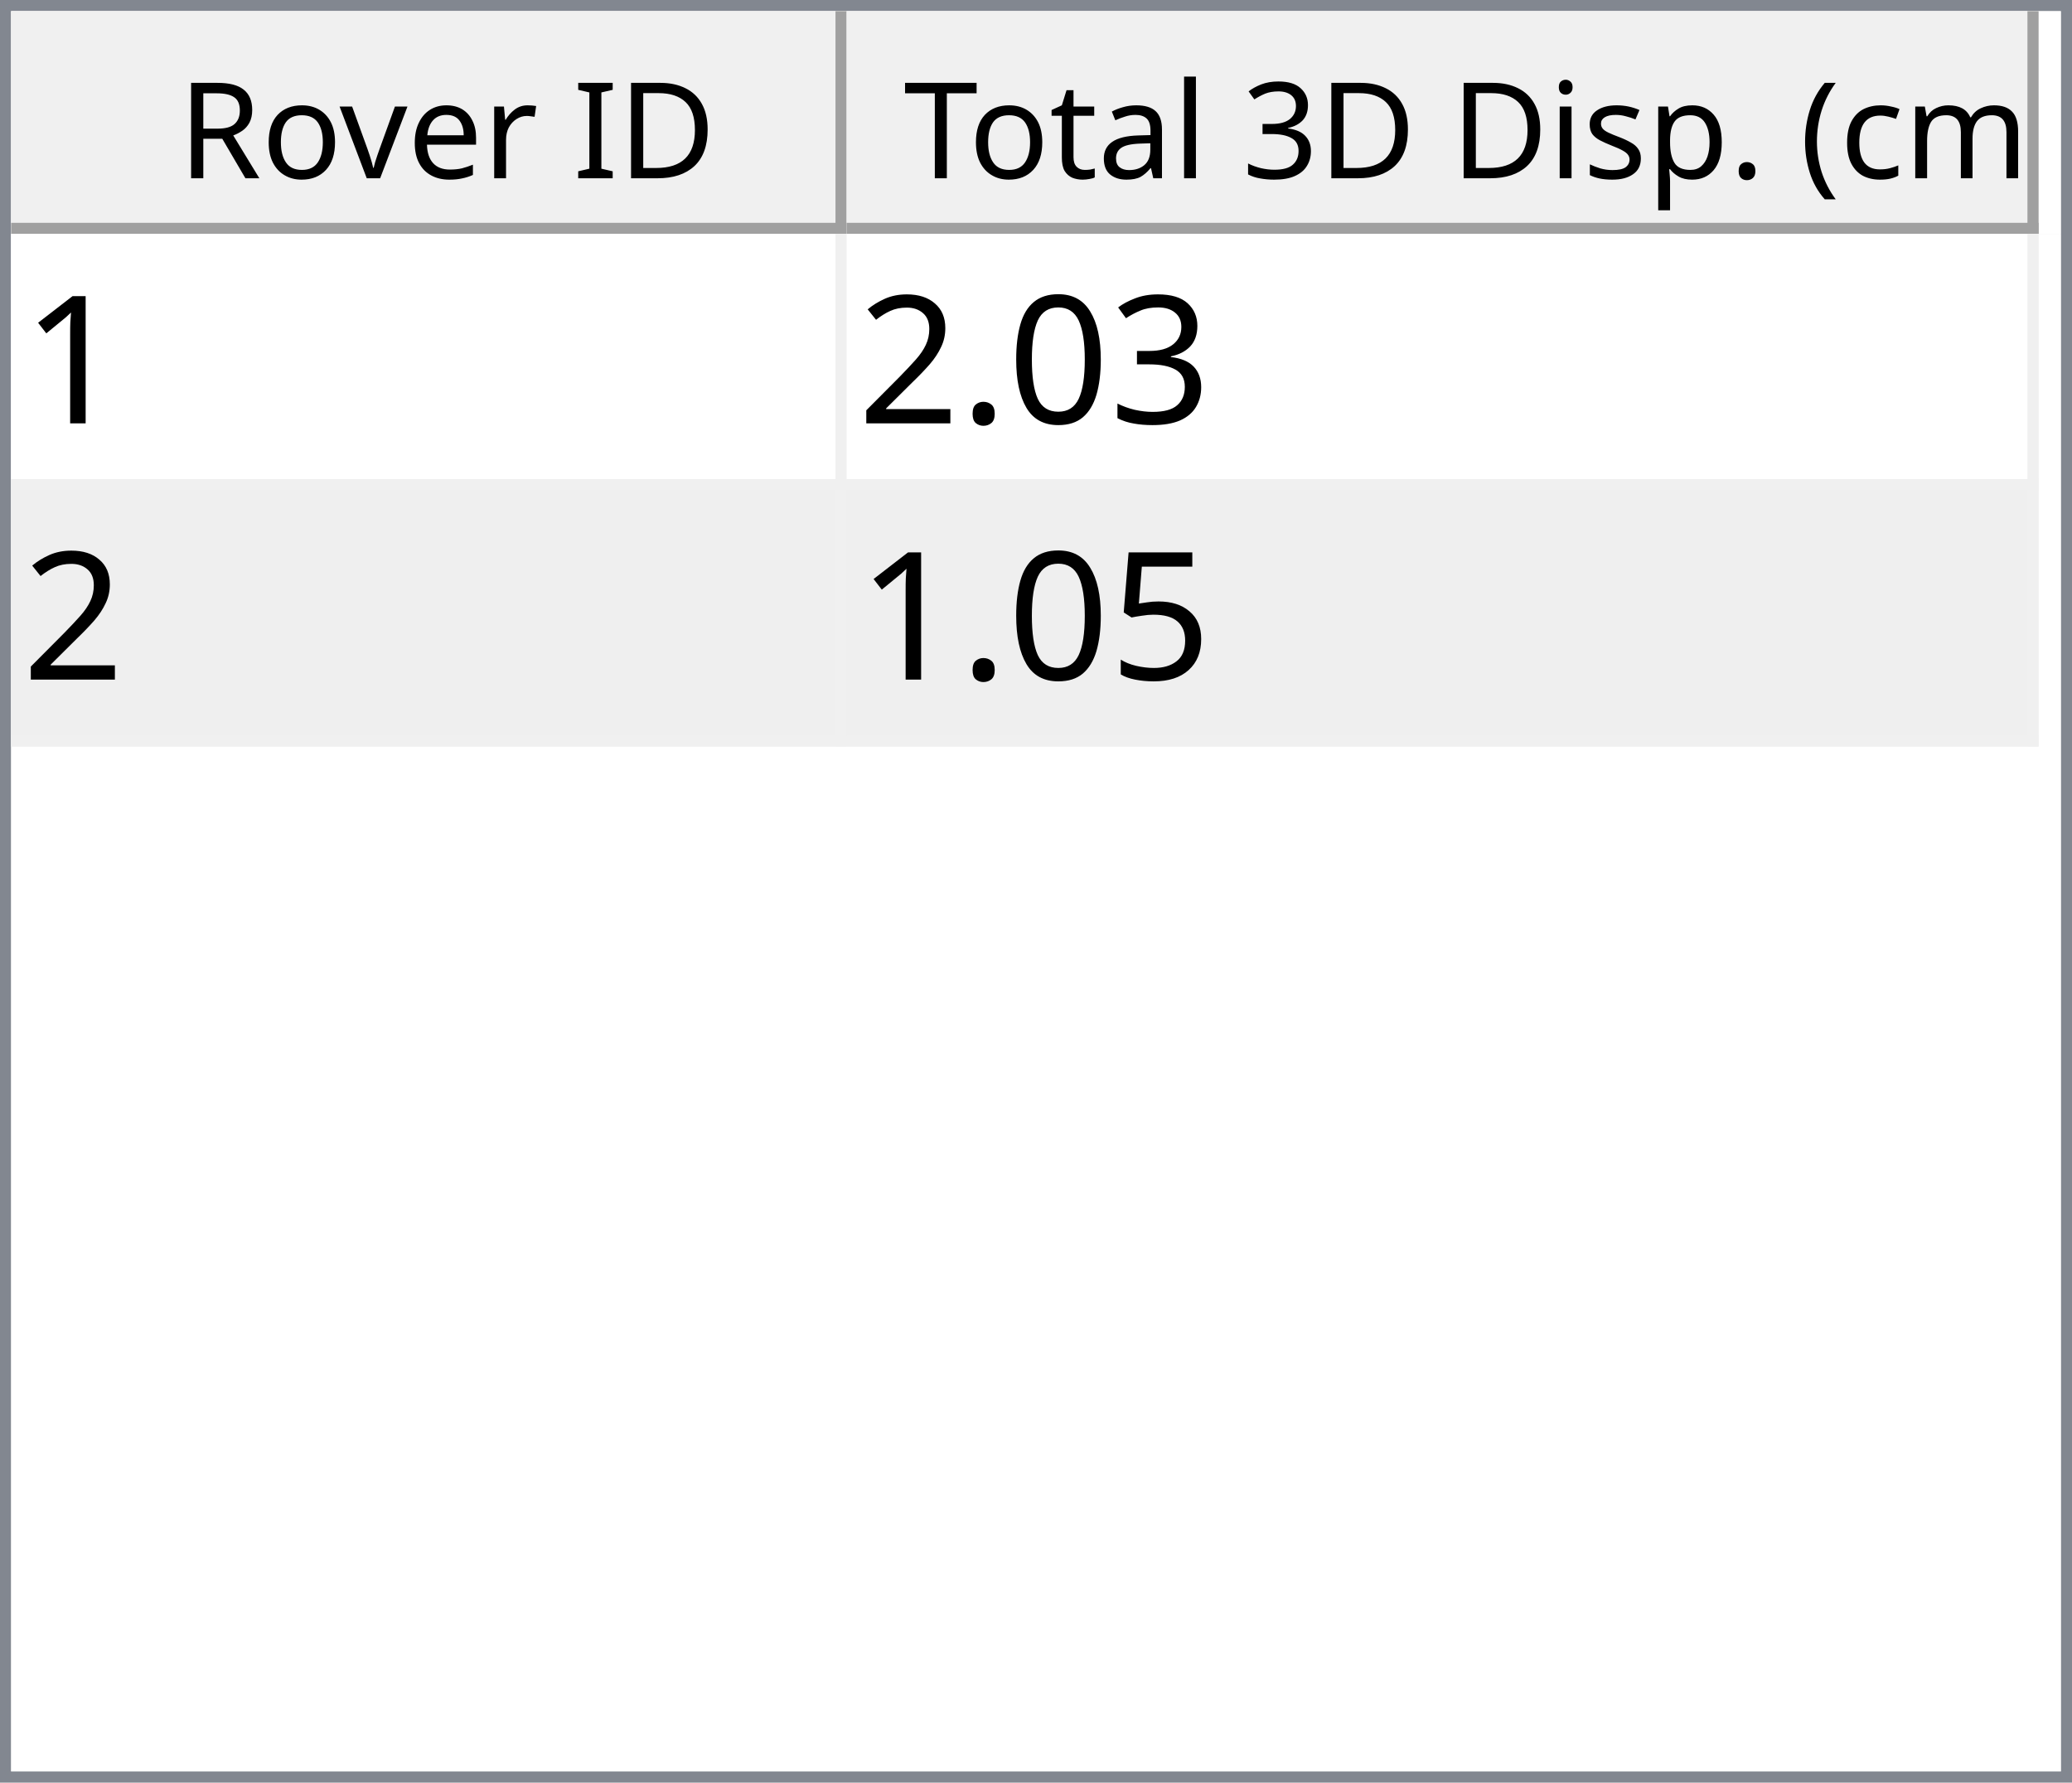
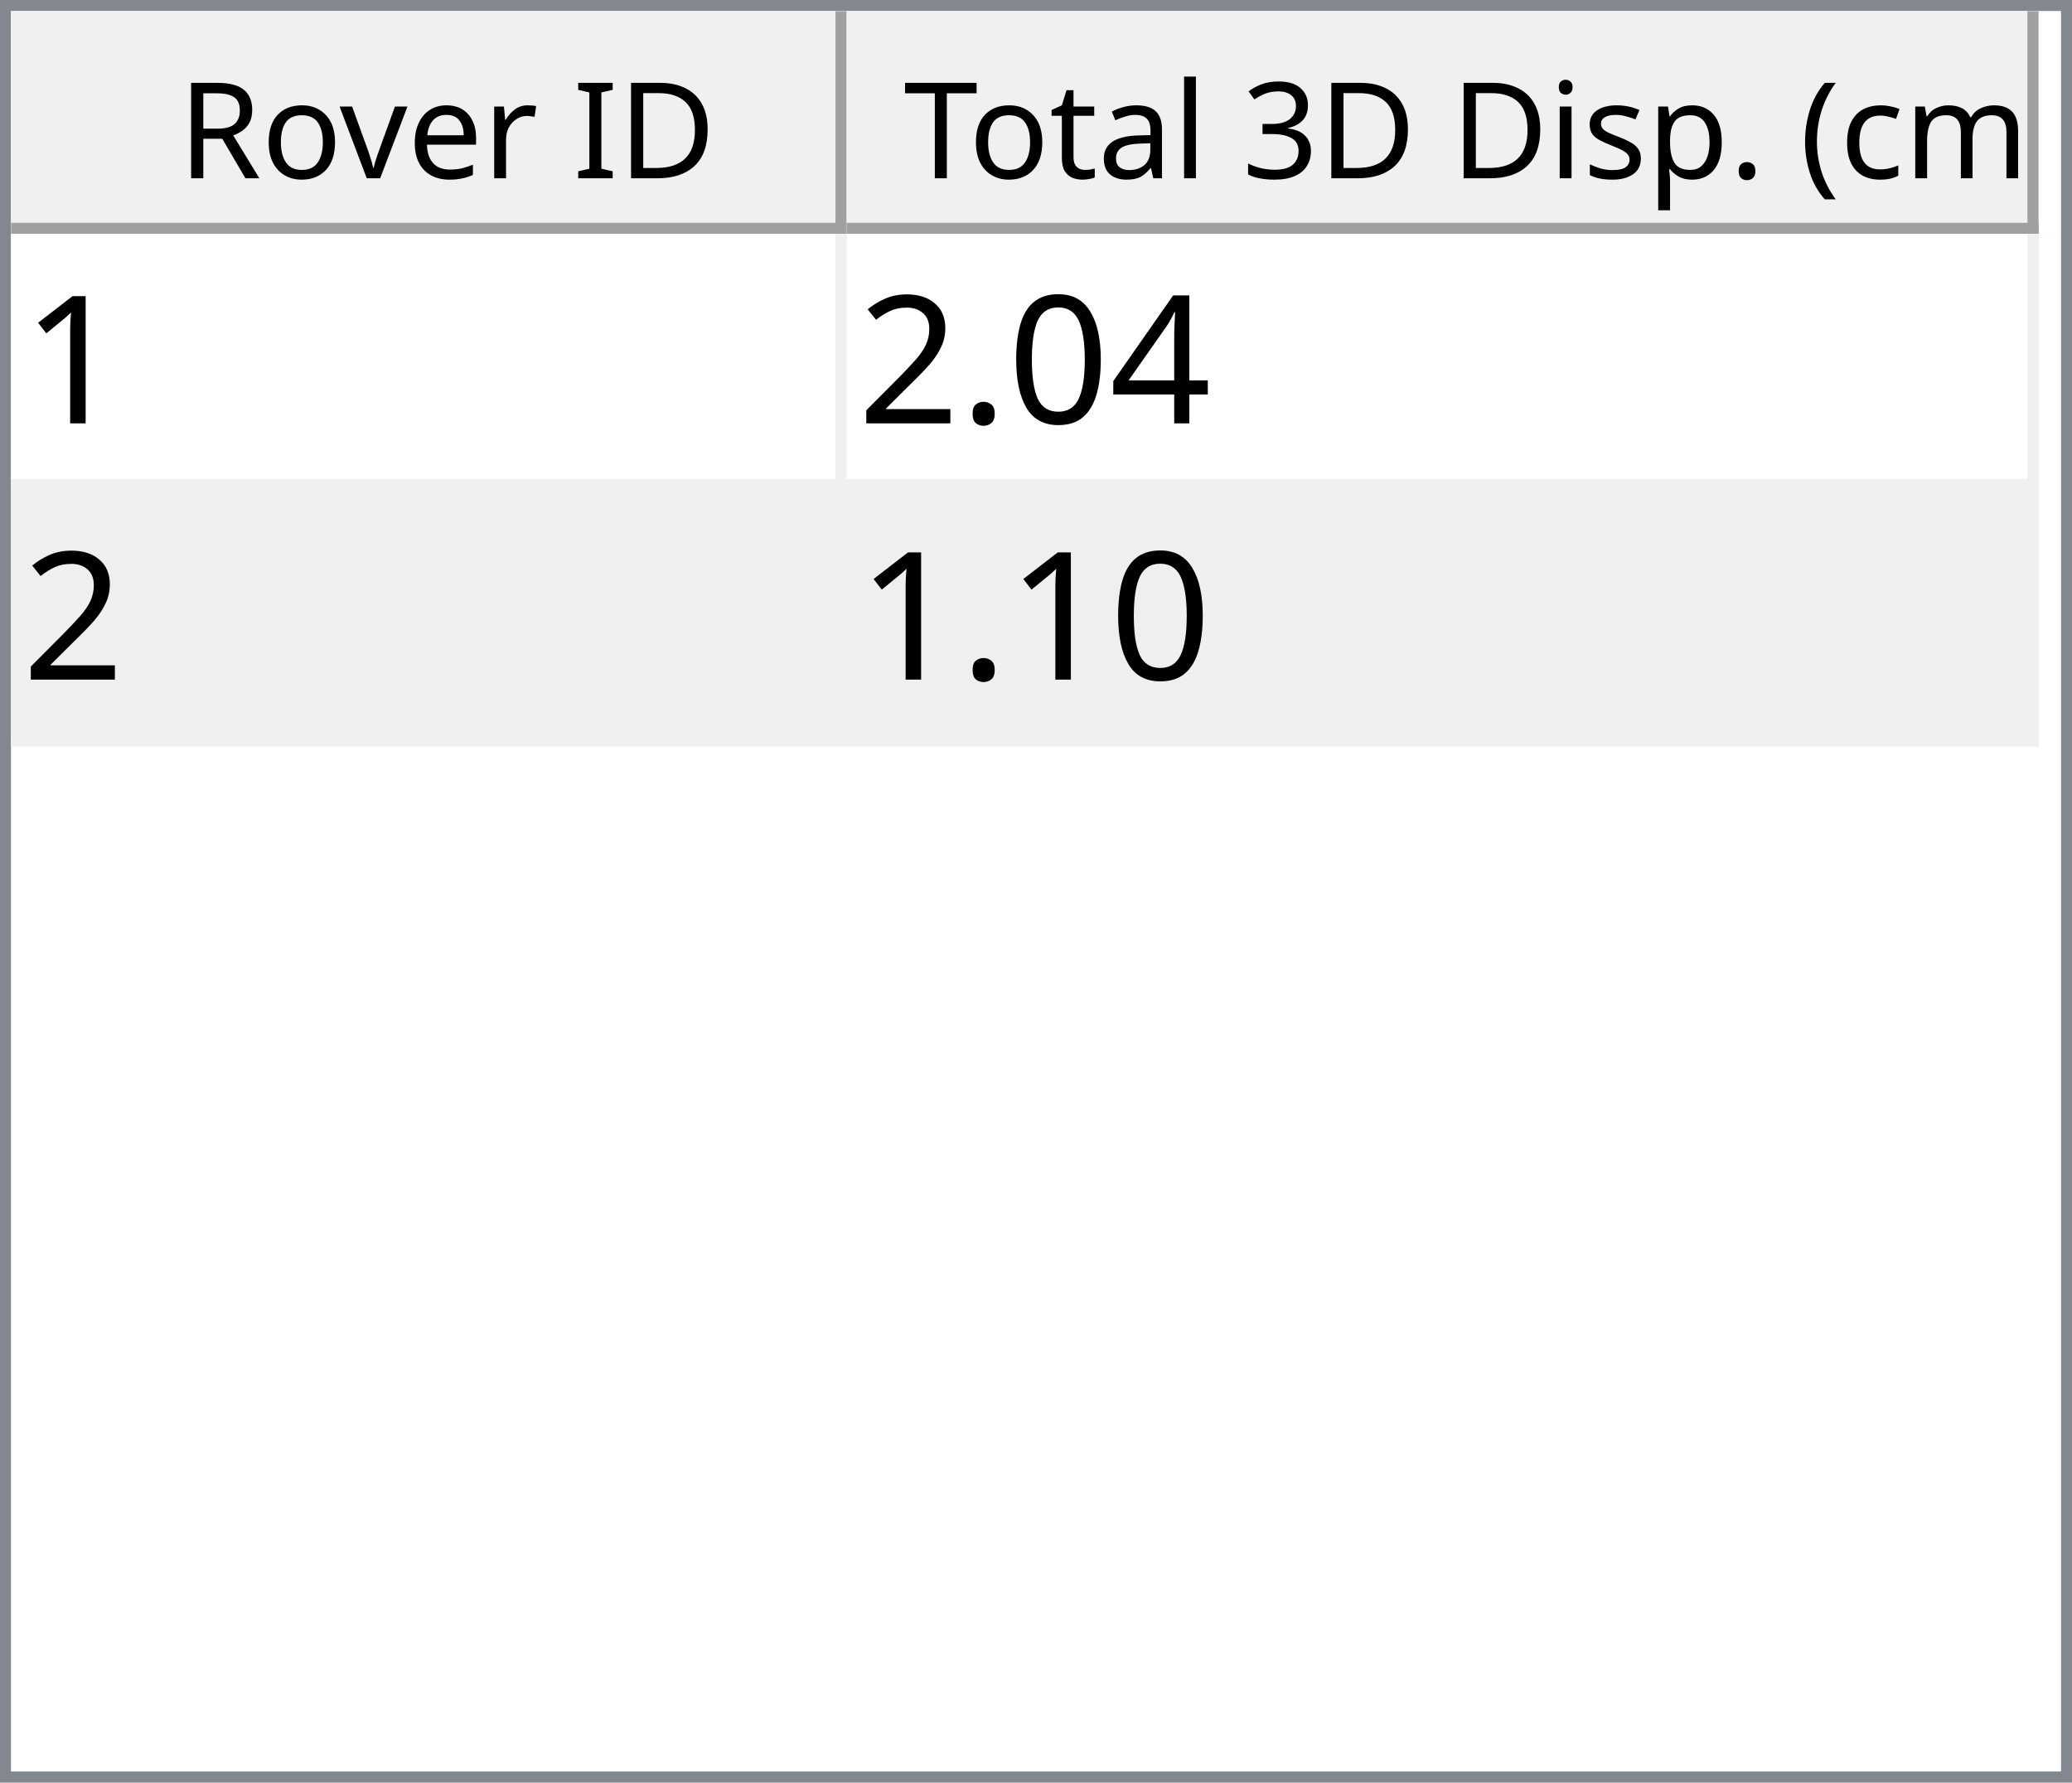
<svg xmlns="http://www.w3.org/2000/svg" style="fill-opacity:1; color-rendering:auto; color-interpolation:auto; text-rendering:auto; stroke:black; stroke-linecap:square; stroke-miterlimit:10; shape-rendering:auto; stroke-opacity:1; fill:black; stroke-dasharray:none; font-weight:normal; stroke-width:1; font-family:'Dialog'; font-style:normal; stroke-linejoin:miter; font-size:12px; stroke-dashoffset:0; image-rendering:auto;" width="186" height="160">
  <defs id="genericDefs" />
  <g>
    <defs id="defs1">
      <clipPath clipPathUnits="userSpaceOnUse" id="clipPath1">
        <path d="M0 0 L186 0 L186 160 L0 160 L0 0 Z" />
      </clipPath>
      <clipPath clipPathUnits="userSpaceOnUse" id="clipPath2">
        <path d="M0 0 L0 160 L186 160 L186 0 Z" />
      </clipPath>
      <clipPath clipPathUnits="userSpaceOnUse" id="clipPath3">
        <path d="M0 0 L0 20 L184 20 L184 0 Z" />
      </clipPath>
      <clipPath clipPathUnits="userSpaceOnUse" id="clipPath4">
        <path d="M0 0 L0 20 L75 20 L75 0 Z" />
      </clipPath>
      <clipPath clipPathUnits="userSpaceOnUse" id="clipPath5">
        <path d="M1 1 L1 19 L74 19 L74 1 Z" />
      </clipPath>
      <clipPath clipPathUnits="userSpaceOnUse" id="clipPath6">
        <path d="M0 0 L0 18 L73 18 L73 0 Z" />
      </clipPath>
      <clipPath clipPathUnits="userSpaceOnUse" id="clipPath7">
        <path d="M-0.5 -0.5 L-0.5 19.5 L74.5 19.5 L74.5 -0.5 Z" />
      </clipPath>
      <clipPath clipPathUnits="userSpaceOnUse" id="clipPath8">
        <path d="M0 0 L0 20 L107 20 L107 0 Z" />
      </clipPath>
      <clipPath clipPathUnits="userSpaceOnUse" id="clipPath9">
        <path d="M1 1 L1 19 L106 19 L106 1 Z" />
      </clipPath>
      <clipPath clipPathUnits="userSpaceOnUse" id="clipPath10">
        <path d="M0 0 L0 18 L105 18 L105 0 Z" />
      </clipPath>
      <clipPath clipPathUnits="userSpaceOnUse" id="clipPath11">
        <path d="M-0.5 -0.5 L-0.5 19.5 L106.5 19.5 L106.5 -0.5 Z" />
      </clipPath>
      <clipPath clipPathUnits="userSpaceOnUse" id="clipPath12">
        <path d="M0 0 L0 138 L184 138 L184 0 Z" />
      </clipPath>
      <clipPath clipPathUnits="userSpaceOnUse" id="clipPath13">
        <path d="M0 0 L0 46 L182 46 L182 0 Z" />
      </clipPath>
      <clipPath clipPathUnits="userSpaceOnUse" id="clipPath14">
        <path d="M-0.5 -0.5 L-0.5 45.5 L181.5 45.5 L181.5 -0.5 Z" />
      </clipPath>
      <clipPath clipPathUnits="userSpaceOnUse" id="clipPath15">
        <path d="M0 0 L0 22 L74 22 L74 0 Z" />
      </clipPath>
      <clipPath clipPathUnits="userSpaceOnUse" id="clipPath16">
        <path d="M0 0 L0 22 L106 22 L106 0 Z" />
      </clipPath>
      <font horiz-adv-x="64.551" id="font1">
        <font-face ascent="107.91" descent="25.098" units-per-em="100" style="font-style:normal; font-family:Segoe UI; font-weight:normal;" />
        <missing-glyph horiz-adv-x="64.551" d="M8.109 0 L8.109 68.266 L56.453 68.266 L56.453 0 L8.109 0 ZM15.328 7.234 L49.219 7.234 L49.219 61.031 L15.328 61.031 L15.328 7.234 Z" />
        <glyph unicode="D" horiz-adv-x="70.117" d="M9.188 0 L9.188 70.016 L28.516 70.016 Q65.531 70.016 65.531 35.891 Q65.531 19.672 55.25 9.836 Q44.969 0 27.734 0 L9.188 0 ZM17.391 62.594 L17.391 7.422 L27.828 7.422 Q41.609 7.422 49.273 14.797 Q56.938 22.172 56.938 35.688 Q56.938 62.594 28.328 62.594 L17.391 62.594 Z" />
        <glyph unicode="I" horiz-adv-x="26.611" d="M17.391 0 L9.188 0 L9.188 70.016 L17.391 70.016 L17.391 0 Z" />
        <glyph unicode=" " horiz-adv-x="27.393" d="" />
        <glyph unicode="r" horiz-adv-x="34.766" d="M34.188 41.891 Q32.078 43.5 28.125 43.5 Q23 43.5 19.555 38.672 Q16.109 33.844 16.109 25.484 L16.109 0 L8.109 0 L8.109 50 L16.109 50 L16.109 39.703 L16.312 39.703 Q18.016 44.969 21.531 47.922 Q25.047 50.875 29.391 50.875 Q32.516 50.875 34.188 50.203 L34.188 41.891 Z" />
        <glyph unicode="e" horiz-adv-x="52.295" d="M48.297 23 L12.984 23 Q13.188 14.656 17.484 10.109 Q21.781 5.562 29.297 5.562 Q37.75 5.562 44.828 11.141 L44.828 3.609 Q38.234 -1.172 27.391 -1.172 Q16.797 -1.172 10.742 5.641 Q4.688 12.453 4.688 24.812 Q4.688 36.469 11.305 43.82 Q17.922 51.172 27.734 51.172 Q37.547 51.172 42.922 44.828 Q48.297 38.484 48.297 27.203 L48.297 23 ZM40.094 29.781 Q40.047 36.719 36.75 40.578 Q33.453 44.438 27.594 44.438 Q21.922 44.438 17.969 40.383 Q14.016 36.328 13.094 29.781 L40.094 29.781 Z" />
        <glyph unicode="v" horiz-adv-x="47.9" d="M47.406 50 L27.484 0 L19.625 0 L0.688 50 L9.469 50 L22.172 13.672 Q23.578 9.672 23.922 6.688 L24.125 6.688 Q24.609 10.453 25.688 13.484 L38.969 50 L47.406 50 Z" />
        <glyph unicode="o" horiz-adv-x="58.594" d="M29 -1.172 Q17.922 -1.172 11.305 5.836 Q4.688 12.844 4.688 24.422 Q4.688 37.016 11.57 44.094 Q18.453 51.172 30.172 51.172 Q41.359 51.172 47.633 44.289 Q53.906 37.406 53.906 25.203 Q53.906 13.234 47.141 6.031 Q40.375 -1.172 29 -1.172 ZM29.594 44.438 Q21.875 44.438 17.383 39.188 Q12.891 33.938 12.891 24.703 Q12.891 15.828 17.43 10.695 Q21.969 5.562 29.594 5.562 Q37.359 5.562 41.531 10.594 Q45.703 15.625 45.703 24.906 Q45.703 34.281 41.531 39.359 Q37.359 44.438 29.594 44.438 Z" />
        <glyph unicode="R" horiz-adv-x="59.814" d="M59.375 0 L49.609 0 L37.891 19.625 Q36.281 22.359 34.766 24.289 Q33.25 26.219 31.664 27.438 Q30.078 28.656 28.25 29.219 Q26.422 29.781 24.125 29.781 L17.391 29.781 L17.391 0 L9.188 0 L9.188 70.016 L30.078 70.016 Q34.672 70.016 38.555 68.867 Q42.438 67.719 45.289 65.375 Q48.141 63.031 49.758 59.547 Q51.375 56.062 51.375 51.375 Q51.375 47.703 50.273 44.656 Q49.172 41.609 47.148 39.211 Q45.125 36.812 42.266 35.133 Q39.406 33.453 35.844 32.516 L35.844 32.328 Q37.594 31.547 38.891 30.547 Q40.188 29.547 41.359 28.18 Q42.531 26.812 43.68 25.078 Q44.828 23.344 46.234 21.047 L59.375 0 ZM17.391 62.594 L17.391 37.203 L28.516 37.203 Q31.594 37.203 34.203 38.133 Q36.812 39.062 38.719 40.797 Q40.625 42.531 41.703 45.047 Q42.781 47.562 42.781 50.688 Q42.781 56.297 39.141 59.445 Q35.5 62.594 28.609 62.594 L17.391 62.594 Z" />
        <glyph unicode=")" horiz-adv-x="30.176" d="M8.297 -15.922 L1.172 -15.922 Q16.406 2.344 16.406 26.812 Q16.406 51.469 1.078 70.016 L8.297 70.016 Q23.531 52.156 23.531 26.703 Q23.531 1.375 8.297 -15.922 Z" />
        <glyph unicode="m" horiz-adv-x="86.133" d="M79.109 0 L71.094 0 L71.094 28.719 Q71.094 37.016 68.531 40.727 Q65.969 44.438 59.906 44.438 Q54.781 44.438 51.195 39.75 Q47.609 35.062 47.609 28.516 L47.609 0 L39.594 0 L39.594 29.688 Q39.594 44.438 28.219 44.438 Q22.953 44.438 19.531 40.016 Q16.109 35.594 16.109 28.516 L16.109 0 L8.109 0 L8.109 50 L16.109 50 L16.109 42.094 L16.312 42.094 Q21.625 51.172 31.844 51.172 Q36.969 51.172 40.773 48.312 Q44.578 45.453 46 40.828 Q51.562 51.172 62.594 51.172 Q79.109 51.172 79.109 30.812 L79.109 0 Z" />
        <glyph unicode="c" horiz-adv-x="46.191" d="M42.188 2.297 Q36.422 -1.172 28.516 -1.172 Q17.828 -1.172 11.258 5.789 Q4.688 12.75 4.688 23.828 Q4.688 36.188 11.766 43.68 Q18.844 51.172 30.672 51.172 Q37.25 51.172 42.281 48.734 L42.281 40.531 Q36.719 44.438 30.375 44.438 Q22.703 44.438 17.797 38.945 Q12.891 33.453 12.891 24.516 Q12.891 15.719 17.508 10.641 Q22.125 5.562 29.891 5.562 Q36.422 5.562 42.188 9.906 L42.188 2.297 Z" />
        <glyph unicode="(" horiz-adv-x="30.176" d="M29.109 -15.922 L21.969 -15.922 Q6.844 1.375 6.844 26.703 Q6.844 52.156 21.969 70.016 L29.203 70.016 Q13.875 51.469 13.875 26.812 Q13.875 2.344 29.109 -15.922 Z" />
        <glyph unicode="." horiz-adv-x="21.68" d="M10.891 -1.078 Q8.641 -1.078 7.055 0.539 Q5.469 2.156 5.469 4.391 Q5.469 6.641 7.055 8.273 Q8.641 9.906 10.891 9.906 Q13.188 9.906 14.797 8.273 Q16.406 6.641 16.406 4.391 Q16.406 2.156 14.797 0.539 Q13.188 -1.078 10.891 -1.078 Z" />
        <glyph unicode="p" horiz-adv-x="58.789" d="M16.312 7.234 L16.109 7.234 L16.109 -23 L8.109 -23 L8.109 50 L16.109 50 L16.109 41.219 L16.312 41.219 Q22.219 51.172 33.594 51.172 Q43.266 51.172 48.688 44.461 Q54.109 37.75 54.109 26.469 Q54.109 13.922 48 6.375 Q41.891 -1.172 31.297 -1.172 Q21.578 -1.172 16.312 7.234 ZM16.109 27.391 L16.109 20.406 Q16.109 14.203 20.141 9.883 Q24.172 5.562 30.375 5.562 Q37.641 5.562 41.773 11.133 Q45.906 16.703 45.906 26.609 Q45.906 34.969 42.047 39.703 Q38.188 44.438 31.594 44.438 Q24.609 44.438 20.359 39.578 Q16.109 34.719 16.109 27.391 Z" />
        <glyph unicode="s" horiz-adv-x="42.432" d="M5.078 1.812 L5.078 10.406 Q11.625 5.562 19.484 5.562 Q30.031 5.562 30.031 12.594 Q30.031 14.594 29.125 15.992 Q28.219 17.391 26.68 18.461 Q25.141 19.531 23.07 20.383 Q21 21.234 18.609 22.172 Q15.281 23.484 12.766 24.828 Q10.25 26.172 8.57 27.859 Q6.891 29.547 6.031 31.695 Q5.172 33.844 5.172 36.719 Q5.172 40.234 6.789 42.945 Q8.406 45.656 11.086 47.484 Q13.766 49.312 17.211 50.242 Q20.656 51.172 24.312 51.172 Q30.812 51.172 35.938 48.922 L35.938 40.828 Q30.422 44.438 23.25 44.438 Q21 44.438 19.195 43.922 Q17.391 43.406 16.094 42.477 Q14.797 41.547 14.086 40.258 Q13.375 38.969 13.375 37.406 Q13.375 35.453 14.086 34.133 Q14.797 32.812 16.164 31.789 Q17.531 30.766 19.484 29.938 Q21.438 29.109 23.922 28.125 Q27.25 26.859 29.883 25.516 Q32.516 24.172 34.375 22.484 Q36.234 20.797 37.234 18.602 Q38.234 16.406 38.234 13.375 Q38.234 9.672 36.602 6.938 Q34.969 4.203 32.234 2.398 Q29.5 0.594 25.93 -0.289 Q22.359 -1.172 18.453 -1.172 Q10.75 -1.172 5.078 1.812 Z" />
        <glyph unicode="i" horiz-adv-x="24.219" d="M12.203 62.703 Q10.062 62.703 8.547 64.164 Q7.031 65.625 7.031 67.875 Q7.031 70.125 8.547 71.609 Q10.062 73.094 12.203 73.094 Q14.406 73.094 15.945 71.609 Q17.484 70.125 17.484 67.875 Q17.484 65.719 15.945 64.211 Q14.406 62.703 12.203 62.703 ZM16.109 0 L8.109 0 L8.109 50 L16.109 50 L16.109 0 Z" />
        <glyph unicode="3" horiz-adv-x="53.906" d="M46.531 19.828 Q46.531 15.094 44.75 11.211 Q42.969 7.328 39.719 4.57 Q36.469 1.812 31.93 0.297 Q27.391 -1.219 21.922 -1.219 Q11.922 -1.219 6 2.594 L6 11.188 Q13.094 5.609 22.219 5.609 Q25.875 5.609 28.828 6.539 Q31.781 7.469 33.906 9.227 Q36.031 10.984 37.18 13.477 Q38.328 15.969 38.328 19.094 Q38.328 32.812 18.797 32.812 L12.984 32.812 L12.984 39.594 L18.5 39.594 Q35.797 39.594 35.797 52.484 Q35.797 64.406 22.609 64.406 Q15.188 64.406 8.688 59.422 L8.688 67.188 Q15.375 71.188 24.609 71.188 Q29 71.188 32.57 69.969 Q36.141 68.75 38.68 66.555 Q41.219 64.359 42.609 61.281 Q44 58.203 44 54.5 Q44 40.672 30.031 36.719 L30.031 36.531 Q33.594 36.141 36.625 34.797 Q39.656 33.453 41.852 31.305 Q44.047 29.156 45.289 26.25 Q46.531 23.344 46.531 19.828 Z" />
        <glyph unicode="l" horiz-adv-x="24.219" d="M16.109 0 L8.109 0 L8.109 74.031 L16.109 74.031 L16.109 0 Z" />
        <glyph unicode="a" horiz-adv-x="50.879" d="M43.891 0 L35.891 0 L35.891 7.812 L35.688 7.812 Q30.469 -1.172 20.312 -1.172 Q12.844 -1.172 8.617 2.781 Q4.391 6.734 4.391 13.281 Q4.391 27.297 20.906 29.594 L35.891 31.688 Q35.891 44.438 25.594 44.438 Q16.547 44.438 9.281 38.281 L9.281 46.484 Q16.656 51.172 26.266 51.172 Q43.891 51.172 43.891 32.516 L43.891 0 ZM35.891 25.297 L23.828 23.641 Q18.266 22.859 15.43 20.875 Q12.594 18.891 12.594 13.875 Q12.594 10.203 15.211 7.883 Q17.828 5.562 22.172 5.562 Q28.125 5.562 32.008 9.742 Q35.891 13.922 35.891 20.312 L35.891 25.297 Z" />
        <glyph unicode="t" horiz-adv-x="33.887" d="M31.297 0.484 Q28.469 -1.078 23.828 -1.078 Q10.688 -1.078 10.688 13.578 L10.688 43.172 L2.094 43.172 L2.094 50 L10.688 50 L10.688 62.203 L18.703 64.797 L18.703 50 L31.297 50 L31.297 43.172 L18.703 43.172 L18.703 14.984 Q18.703 9.969 20.414 7.82 Q22.125 5.672 26.078 5.672 Q29.109 5.672 31.297 7.328 L31.297 0.484 Z" />
        <glyph unicode="T" horiz-adv-x="52.393" d="M50.594 62.594 L30.375 62.594 L30.375 0 L22.172 0 L22.172 62.594 L2 62.594 L2 70.016 L50.594 70.016 L50.594 62.594 Z" />
      </font>
      <font horiz-adv-x="75.0" id="font2">
        <font-face ascent="100.537" descent="21.973" units-per-em="100" style="font-style:normal; font-family:sans-serif; font-weight:normal;" />
        <missing-glyph horiz-adv-x="75.0" d="M12.5 0 L12.5 62.5 L62.5 62.5 L62.5 0 L12.5 0 ZM14.062 1.562 L60.938 1.562 L60.938 60.938 L14.062 60.938 L14.062 1.562 Z" />
        <glyph unicode="1" horiz-adv-x="55.615" d="M37.25 0 L28.469 0 L28.469 56 Q25.297 52.984 20.141 49.953 Q14.984 46.922 10.891 45.406 L10.891 53.906 Q18.266 57.375 23.781 62.305 Q29.297 67.234 31.594 71.875 L37.25 71.875 L37.25 0 Z" />
-         <glyph unicode="3" horiz-adv-x="55.615" d="M4.203 18.891 L12.984 20.062 Q14.5 12.594 18.141 9.297 Q21.781 6 27 6 Q33.203 6 37.477 10.297 Q41.75 14.594 41.75 20.953 Q41.75 27 37.797 30.93 Q33.844 34.859 27.734 34.859 Q25.25 34.859 21.531 33.891 L22.516 41.609 Q23.391 41.5 23.922 41.5 Q29.547 41.5 34.039 44.43 Q38.531 47.359 38.531 53.469 Q38.531 58.297 35.258 61.477 Q31.984 64.656 26.812 64.656 Q21.688 64.656 18.266 61.43 Q14.844 58.203 13.875 51.766 L5.078 53.328 Q6.688 62.156 12.398 67.016 Q18.109 71.875 26.609 71.875 Q32.469 71.875 37.398 69.359 Q42.328 66.844 44.945 62.5 Q47.562 58.156 47.562 53.266 Q47.562 48.641 45.07 44.828 Q42.578 41.016 37.703 38.766 Q44.047 37.312 47.562 32.695 Q51.078 28.078 51.078 21.141 Q51.078 11.766 44.242 5.25 Q37.406 -1.266 26.953 -1.266 Q17.531 -1.266 11.305 4.352 Q5.078 9.969 4.203 18.891 Z" />
+         <glyph unicode="4" horiz-adv-x="55.615" d="M32.328 0 L32.328 17.141 L1.266 17.141 L1.266 25.203 L33.938 71.578 L41.109 71.578 L41.109 25.203 L50.781 25.203 L50.781 17.141 L41.109 17.141 L41.109 0 L32.328 0 ZM32.328 25.203 L32.328 57.469 L9.906 25.203 L32.328 25.203 Z" />
        <glyph unicode="0" horiz-adv-x="55.615" d="M4.156 35.297 Q4.156 48 6.766 55.742 Q9.375 63.484 14.523 67.68 Q19.672 71.875 27.484 71.875 Q33.25 71.875 37.594 69.555 Q41.938 67.234 44.773 62.867 Q47.609 58.5 49.219 52.227 Q50.828 45.953 50.828 35.297 Q50.828 22.703 48.242 14.969 Q45.656 7.234 40.508 3.008 Q35.359 -1.219 27.484 -1.219 Q17.141 -1.219 11.234 6.203 Q4.156 15.141 4.156 35.297 ZM13.188 35.297 Q13.188 17.672 17.312 11.836 Q21.438 6 27.484 6 Q33.547 6 37.672 11.859 Q41.797 17.719 41.797 35.297 Q41.797 52.984 37.672 58.789 Q33.547 64.594 27.391 64.594 Q21.344 64.594 17.719 59.469 Q13.188 52.938 13.188 35.297 Z" />
        <glyph unicode="." horiz-adv-x="27.783" d="M9.078 0 L9.078 10.016 L19.094 10.016 L19.094 0 L9.078 0 Z" />
        <glyph unicode="2" horiz-adv-x="55.615" d="M50.344 8.453 L50.344 0 L3.031 0 Q2.938 3.172 4.047 6.109 Q5.859 10.938 9.836 15.625 Q13.812 20.312 21.344 26.469 Q33.016 36.031 37.117 41.625 Q41.219 47.219 41.219 52.203 Q41.219 57.422 37.477 61.008 Q33.734 64.594 27.734 64.594 Q21.391 64.594 17.578 60.789 Q13.766 56.984 13.719 50.25 L4.688 51.172 Q5.609 61.281 11.664 66.578 Q17.719 71.875 27.938 71.875 Q38.234 71.875 44.242 66.164 Q50.25 60.453 50.25 52 Q50.25 47.703 48.492 43.555 Q46.734 39.406 42.656 34.812 Q38.578 30.219 29.109 22.219 Q21.188 15.578 18.945 13.211 Q16.703 10.844 15.234 8.453 L50.344 8.453 Z" />
-         <glyph unicode="5" horiz-adv-x="55.615" d="M4.156 18.75 L13.375 19.531 Q14.406 12.797 18.141 9.398 Q21.875 6 27.156 6 Q33.5 6 37.891 10.789 Q42.281 15.578 42.281 23.484 Q42.281 31 38.062 35.352 Q33.844 39.703 27 39.703 Q22.75 39.703 19.336 37.773 Q15.922 35.844 13.969 32.766 L5.719 33.844 L12.641 70.609 L48.25 70.609 L48.25 62.203 L19.672 62.203 L15.828 42.969 Q22.266 47.469 29.344 47.469 Q38.719 47.469 45.164 40.969 Q51.609 34.469 51.609 24.266 Q51.609 14.547 45.953 7.469 Q39.062 -1.219 27.156 -1.219 Q17.391 -1.219 11.211 4.25 Q5.031 9.719 4.156 18.75 Z" />
      </font>
    </defs>
    <g style="fill:white; stroke:white;">
      <rect x="0" y="0" width="186" style="clip-path:url(#clipPath1); stroke:none;" height="160" />
    </g>
    <g style="fill:white; text-rendering:optimizeSpeed; color-rendering:optimizeSpeed; image-rendering:optimizeSpeed; shape-rendering:crispEdges; stroke:white; color-interpolation:sRGB;">
      <rect x="0" width="186" height="160" y="0" style="stroke:none;" />
      <path style="stroke:none;" d="M0 160 L186 160 L186 0 L0 0 Z" />
    </g>
    <g style="fill:rgb(240,240,240); font-family:'Segoe UI'; stroke:rgb(240,240,240);">
      <rect x="0" y="0" width="186" style="clip-path:url(#clipPath2); stroke:none;" height="160" />
    </g>
    <g style="fill:rgb(130,135,144); font-family:'Segoe UI'; stroke:rgb(130,135,144);">
      <path d="M0 0 L186 0 L186 160 L0 160 L0 0 ZM1 1 L185 1 L185 159 L1 159 L1 1 Z" style="fill-rule:evenodd; clip-path:url(#clipPath2); stroke:none;" />
    </g>
    <g style="fill:white; font-family:'Segoe UI'; stroke:white;" transform="translate(1,1)">
      <rect x="0" y="0" width="184" style="clip-path:url(#clipPath3); stroke:none;" height="20" />
    </g>
    <g style="fill:rgb(240,240,240); font-family:'Segoe UI'; stroke:rgb(240,240,240);" transform="translate(1,1)">
      <rect x="0" y="0" width="75" style="clip-path:url(#clipPath4); stroke:none;" height="20" />
    </g>
    <g style="font-family:'Segoe UI';" transform="translate(2,2)">
      <text x="14" xml:space="preserve" y="14" style="clip-path:url(#clipPath6); stroke:none;">Rover ID</text>
    </g>
    <g style="fill:rgb(160,160,160); font-family:'Segoe UI'; stroke:rgb(160,160,160); stroke-linejoin:bevel;" transform="translate(1.5,1.5)">
      <line x1="74" x2="74" y1="0" style="fill:none; clip-path:url(#clipPath7);" y2="19" />
    </g>
    <g style="fill:rgb(160,160,160); font-family:'Segoe UI'; stroke:rgb(160,160,160); stroke-linejoin:bevel;" transform="matrix(1,0,0,1,1,1) translate(0.5,0.5)">
      <line x1="0" x2="74" y1="19" style="fill:none; clip-path:url(#clipPath7);" y2="19" />
    </g>
    <g style="fill:rgb(240,240,240); font-family:'Segoe UI'; stroke:rgb(240,240,240);" transform="translate(76,1)">
      <rect x="0" y="0" width="107" style="clip-path:url(#clipPath8); stroke:none;" height="20" />
    </g>
    <g style="font-family:'Segoe UI';" transform="translate(77,2)">
      <text x="1" xml:space="preserve" y="14" style="clip-path:url(#clipPath10); stroke:none;"> Total 3D Disp. (cm)</text>
    </g>
    <g style="fill:rgb(160,160,160); font-family:'Segoe UI'; stroke:rgb(160,160,160); stroke-linejoin:bevel;" transform="translate(76.5,1.5)">
      <line x1="106" x2="106" y1="0" style="fill:none; clip-path:url(#clipPath11);" y2="19" />
    </g>
    <g style="fill:rgb(160,160,160); font-family:'Segoe UI'; stroke:rgb(160,160,160); stroke-linejoin:bevel;" transform="matrix(1,0,0,1,76,1) translate(0.5,0.5)">
      <line x1="0" x2="106" y1="19" style="fill:none; clip-path:url(#clipPath11);" y2="19" />
    </g>
    <g style="fill:white; font-family:'Segoe UI'; stroke:white;" transform="translate(1,21)">
      <rect x="0" y="0" width="184" style="clip-path:url(#clipPath12); stroke:none;" height="138" />
    </g>
    <g style="fill:rgb(240,240,240); font-size:16px; font-family:sans-serif; stroke:rgb(240,240,240);" transform="translate(1,21)">
      <rect x="0" y="0" width="182" style="clip-path:url(#clipPath13); stroke:none;" height="46" />
      <line transform="translate(0.5,0.5)" x1="0" x2="181" y1="22" style="clip-path:url(#clipPath14); fill:none; stroke-linejoin:bevel;" y2="22" />
    </g>
    <g transform="matrix(1,0,0,1,1,21) translate(0.5,0.5)" style="fill:rgb(240,240,240); font-size:16px; font-family:sans-serif; stroke:rgb(240,240,240); stroke-linejoin:bevel;">
      <line x1="0" x2="181" y1="45" style="fill:none; clip-path:url(#clipPath14);" y2="45" />
    </g>
    <g transform="matrix(1,0,0,1,1,21) translate(0.5,0.5)" style="fill:rgb(240,240,240); font-size:16px; font-family:sans-serif; stroke:rgb(240,240,240); stroke-linejoin:bevel;">
      <line x1="74" x2="74" y1="0" style="fill:none; clip-path:url(#clipPath14);" y2="45" />
    </g>
    <g transform="matrix(1,0,0,1,1,21) translate(0.5,0.5)" style="fill:rgb(240,240,240); font-size:16px; font-family:sans-serif; stroke:rgb(240,240,240); stroke-linejoin:bevel;">
      <line x1="181" x2="181" y1="0" style="fill:none; clip-path:url(#clipPath14);" y2="45" />
    </g>
    <g style="fill:white; font-size:16px; font-family:sans-serif; stroke:white;" transform="matrix(1,0,0,1,1,21)">
      <rect x="0" y="0" width="74" style="clip-path:url(#clipPath15); stroke:none;" height="22" />
      <text x="1" y="17" style="fill:black; clip-path:url(#clipPath15); stroke:none;" xml:space="preserve">1</text>
    </g>
    <g style="fill:white; font-size:16px; font-family:sans-serif; stroke:white;" transform="matrix(1,0,0,1,1,21) translate(75,0)">
      <rect x="0" y="0" width="106" style="clip-path:url(#clipPath16); stroke:none;" height="22" />
-       <text x="1" y="17" style="fill:black; clip-path:url(#clipPath16); stroke:none;" xml:space="preserve">2.03</text>
+       <text x="1" y="17" style="fill:black; clip-path:url(#clipPath16); stroke:none;" xml:space="preserve">2.04</text>
    </g>
    <g style="fill:rgb(239,239,239); font-size:16px; font-family:sans-serif; stroke:rgb(239,239,239);" transform="matrix(1,0,0,1,1,21) translate(0,23)">
      <rect x="0" y="0" width="74" style="clip-path:url(#clipPath15); stroke:none;" height="22" />
      <text x="1" y="17" style="fill:black; clip-path:url(#clipPath15); stroke:none;" xml:space="preserve">2</text>
    </g>
    <g style="fill:rgb(239,239,239); font-size:16px; font-family:sans-serif; stroke:rgb(239,239,239);" transform="matrix(1,0,0,1,1,21) translate(75,23)">
      <rect x="0" y="0" width="106" style="clip-path:url(#clipPath16); stroke:none;" height="22" />
-       <text x="1" y="17" style="fill:black; clip-path:url(#clipPath16); stroke:none;" xml:space="preserve">1.05</text>
+       <text x="1" y="17" style="fill:black; clip-path:url(#clipPath16); stroke:none;" xml:space="preserve">1.10</text>
    </g>
  </g>
</svg>
